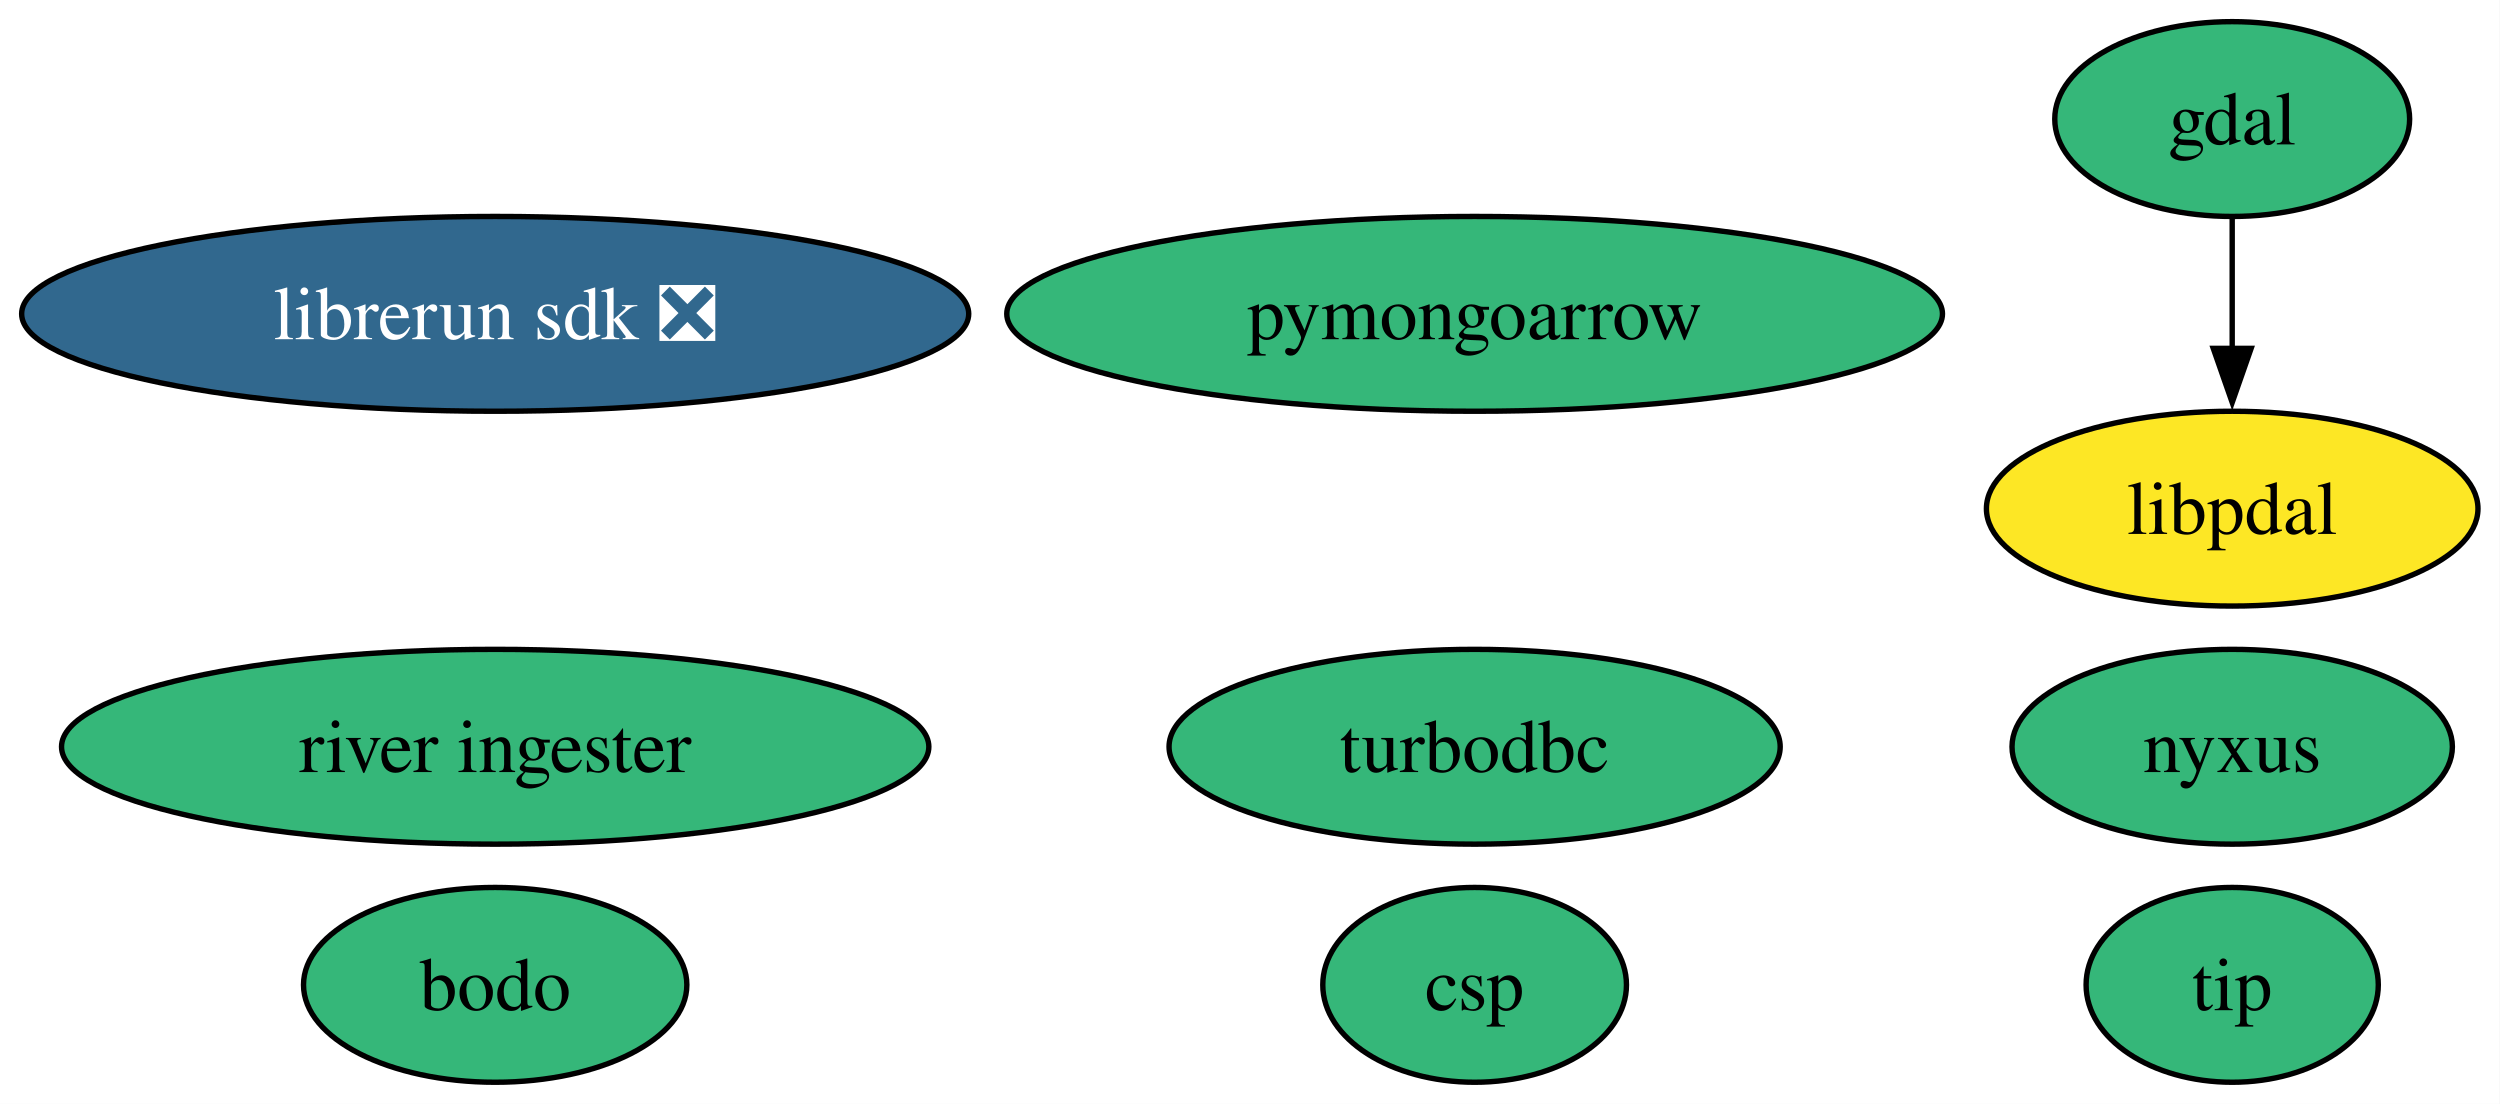
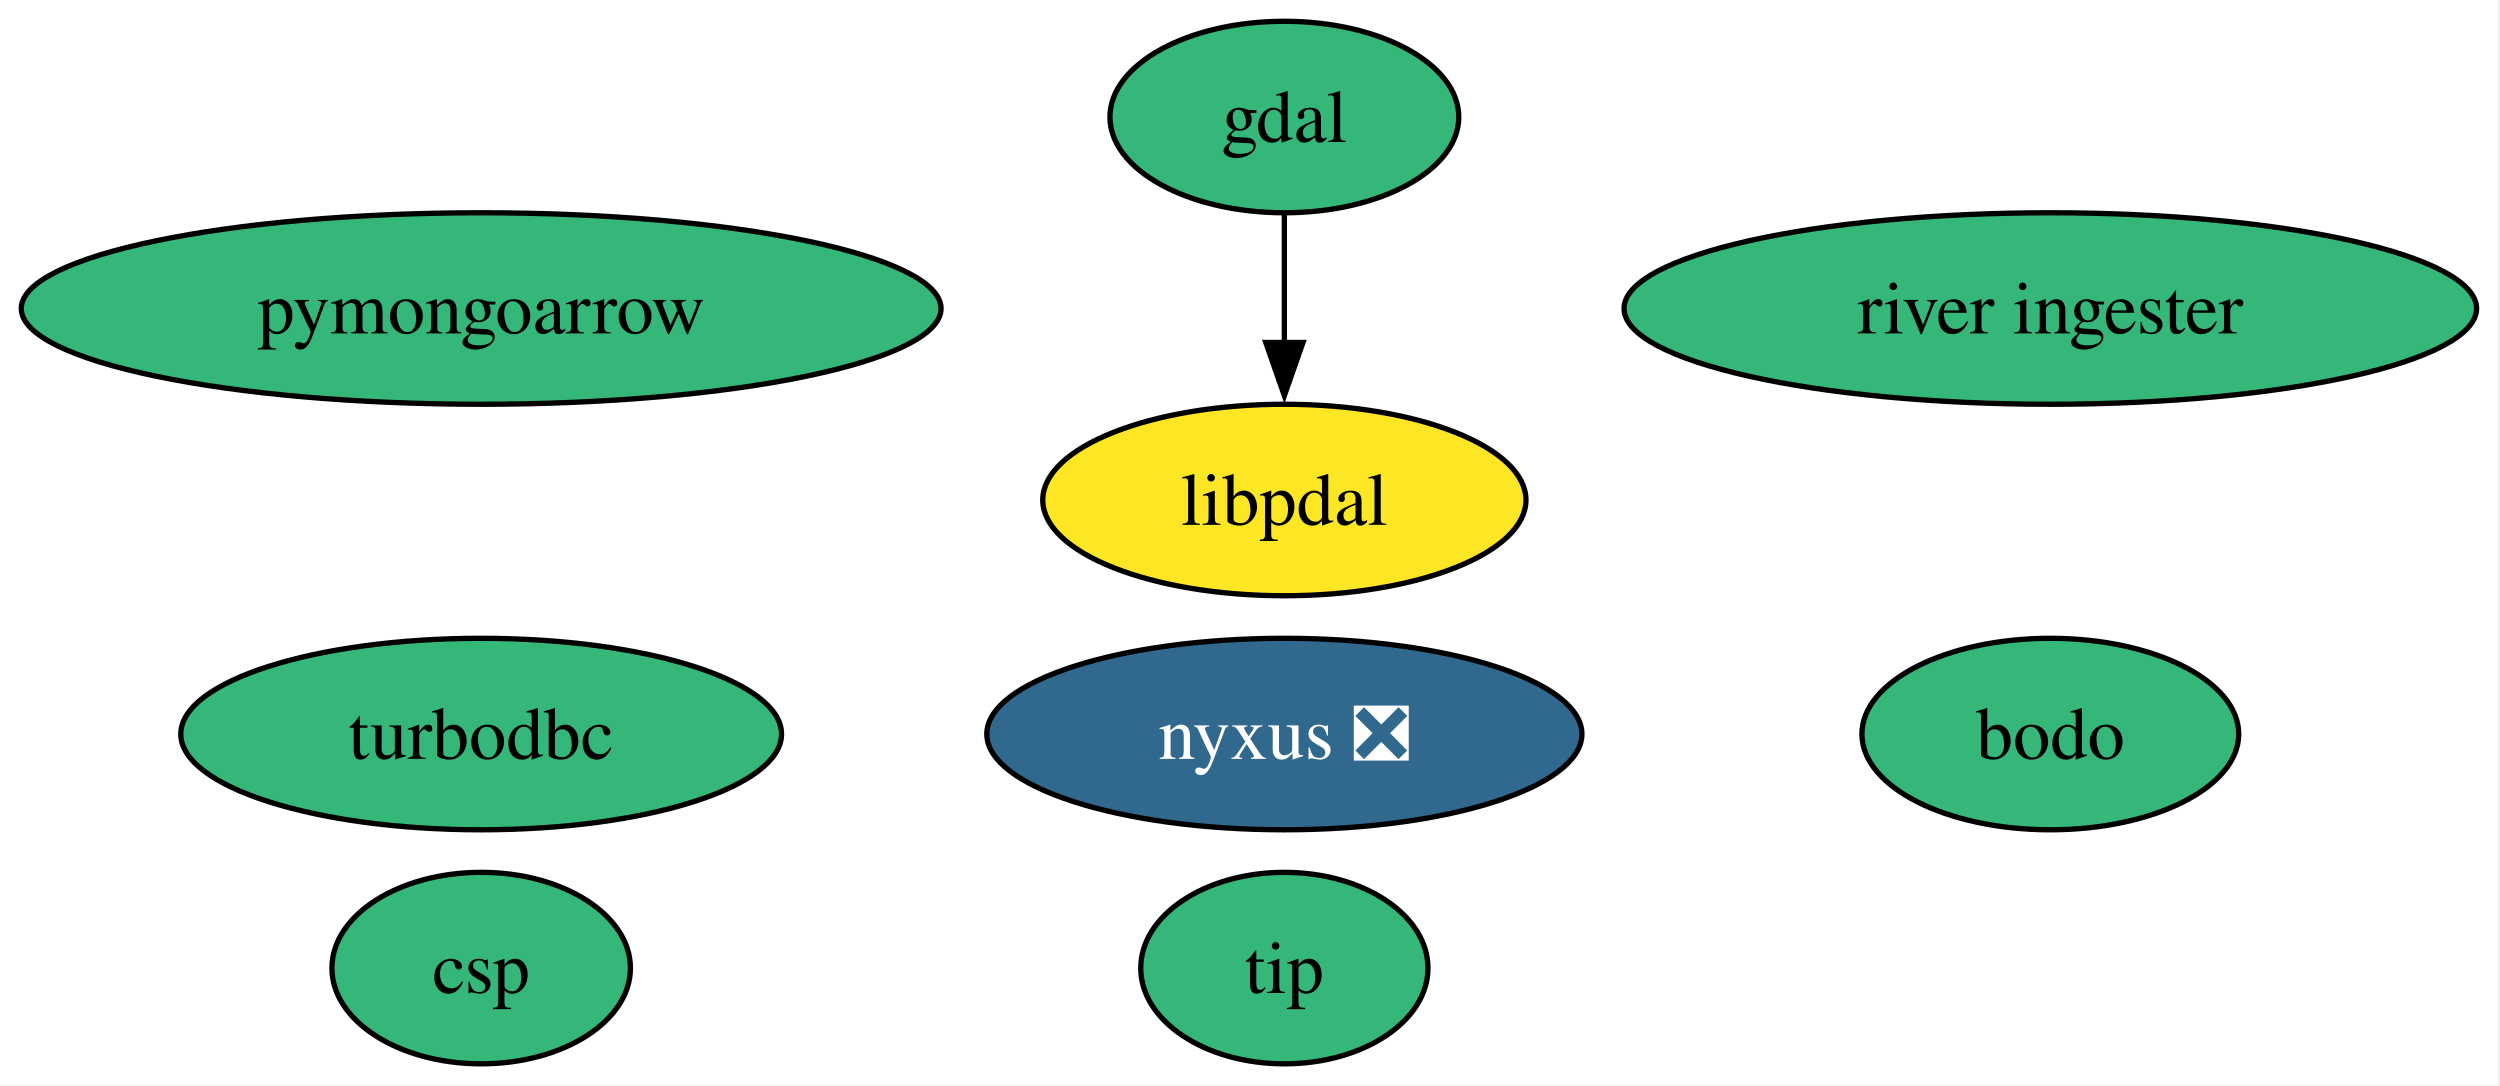
- <svg xmlns="http://www.w3.org/2000/svg" xmlns:xlink="http://www.w3.org/1999/xlink" width="462pt" height="204pt" viewBox="0.00 0.00 462.00 204.00">
+ <svg xmlns="http://www.w3.org/2000/svg" xmlns:xlink="http://www.w3.org/1999/xlink" width="470pt" height="204pt" viewBox="0.00 0.00 470.00 204.00">
  <g id="graph0" class="graph" transform="scale(1 1) rotate(0) translate(4 200)">
-     <polygon fill="white" stroke="none" points="-4,4 -4,-200 457.93,-200 457.93,4 -4,4" />
+     <polygon fill="white" stroke="none" points="-4,4 -4,-200 465.6,-200 465.6,4 -4,4" />
    <g id="node1" class="node">
      <g id="a_node1">
        <a xlink:href="https://github.com/conda-forge/gdal-feedstock" xlink:title="gdal">
-           <ellipse fill="#35b779" stroke="black" cx="408.51" cy="-178" rx="32.79" ry="18" />
-           <text xml:space="preserve" text-anchor="middle" x="408.51" y="-173.32" font-family="Times,serif" font-size="14.00">gdal</text>
+           <ellipse fill="#35b779" stroke="black" cx="237.46" cy="-178" rx="32.79" ry="18" />
+           <text xml:space="preserve" text-anchor="middle" x="237.46" y="-173.32" font-family="Times,serif" font-size="14.00">gdal</text>
        </a>
      </g>
    </g>
-     <g id="node9" class="node">
-       <g id="a_node9">
+     <g id="node8" class="node">
+       <g id="a_node8">
        <a xlink:href="https://github.com/conda-forge/libpdal-feedstock" xlink:title="libpdal">
-           <ellipse fill="#fde725" stroke="black" cx="408.51" cy="-106" rx="45.42" ry="18" />
-           <text xml:space="preserve" text-anchor="middle" x="408.51" y="-101.33" font-family="Times,serif" font-size="14.00">libpdal</text>
+           <ellipse fill="#fde725" stroke="black" cx="237.46" cy="-106" rx="45.42" ry="18" />
+           <text xml:space="preserve" text-anchor="middle" x="237.46" y="-101.33" font-family="Times,serif" font-size="14.00">libpdal</text>
        </a>
      </g>
    </g>
    <g id="edge1" class="edge">
-       <path fill="none" stroke="black" d="M408.51,-159.7C408.51,-152.41 408.51,-143.73 408.51,-135.54" />
-       <polygon fill="black" stroke="black" points="412.01,-135.62 408.51,-125.62 405.01,-135.62 412.01,-135.62" />
+       <path fill="none" stroke="black" d="M237.46,-159.7C237.46,-152.41 237.46,-143.73 237.46,-135.54" />
+       <polygon fill="black" stroke="black" points="240.96,-135.62 237.46,-125.62 233.96,-135.62 240.96,-135.62" />
    </g>
    <g id="node2" class="node">
      <g id="a_node2">
        <a xlink:href="https://github.com/conda-forge/turbodbc-feedstock" xlink:title="turbodbc">
-           <ellipse fill="#35b779" stroke="black" cx="268.51" cy="-62" rx="56.47" ry="18" />
-           <text xml:space="preserve" text-anchor="middle" x="268.51" y="-57.33" font-family="Times,serif" font-size="14.00">turbodbc</text>
+           <ellipse fill="#35b779" stroke="black" cx="86.46" cy="-62" rx="56.47" ry="18" />
+           <text xml:space="preserve" text-anchor="middle" x="86.46" y="-57.33" font-family="Times,serif" font-size="14.00">turbodbc</text>
        </a>
      </g>
    </g>
    <g id="node3" class="node">
      <g id="a_node3">
        <a xlink:href="https://github.com/conda-forge/pymongoarrow-feedstock" xlink:title="pymongoarrow">
-           <ellipse fill="#35b779" stroke="black" cx="268.51" cy="-142" rx="86.46" ry="18" />
-           <text xml:space="preserve" text-anchor="middle" x="268.51" y="-137.32" font-family="Times,serif" font-size="14.00">pymongoarrow</text>
+           <ellipse fill="#35b779" stroke="black" cx="86.46" cy="-142" rx="86.46" ry="18" />
+           <text xml:space="preserve" text-anchor="middle" x="86.46" y="-137.32" font-family="Times,serif" font-size="14.00">pymongoarrow</text>
        </a>
      </g>
    </g>
    <g id="node4" class="node">
      <g id="a_node4">
-         <a xlink:href="https://github.com/conda-forge/nyxus-feedstock" xlink:title="nyxus">
-           <ellipse fill="#35b779" stroke="black" cx="408.51" cy="-62" rx="40.69" ry="18" />
-           <text xml:space="preserve" text-anchor="middle" x="408.51" y="-57.33" font-family="Times,serif" font-size="14.00">nyxus</text>
+         <a xlink:href="https://github.com/conda-forge/nyxus-feedstock/pull/69" xlink:title="nyxus ❎">
+           <ellipse fill="#31688e" stroke="black" cx="237.46" cy="-62" rx="55.94" ry="18" />
+           <text xml:space="preserve" text-anchor="middle" x="237.46" y="-57.33" font-family="Times,serif" font-size="14.00" fill="white">nyxus ❎</text>
        </a>
      </g>
    </g>
    <g id="node5" class="node">
      <g id="a_node5">
        <a xlink:href="https://github.com/conda-forge/tip-feedstock" xlink:title="tip">
-           <ellipse fill="#35b779" stroke="black" cx="408.51" cy="-18" rx="27" ry="18" />
-           <text xml:space="preserve" text-anchor="middle" x="408.51" y="-13.32" font-family="Times,serif" font-size="14.00">tip</text>
+           <ellipse fill="#35b779" stroke="black" cx="237.46" cy="-18" rx="27" ry="18" />
+           <text xml:space="preserve" text-anchor="middle" x="237.46" y="-13.32" font-family="Times,serif" font-size="14.00">tip</text>
        </a>
      </g>
    </g>
    <g id="node6" class="node">
      <g id="a_node6">
        <a xlink:href="https://github.com/conda-forge/river-ingester-feedstock" xlink:title="river ingester">
-           <ellipse fill="#35b779" stroke="black" cx="87.51" cy="-62" rx="80.14" ry="18" />
-           <text xml:space="preserve" text-anchor="middle" x="87.51" y="-57.33" font-family="Times,serif" font-size="14.00">river ingester</text>
+           <ellipse fill="#35b779" stroke="black" cx="381.46" cy="-142" rx="80.14" ry="18" />
+           <text xml:space="preserve" text-anchor="middle" x="381.46" y="-137.32" font-family="Times,serif" font-size="14.00">river ingester</text>
        </a>
      </g>
    </g>
    <g id="node7" class="node">
      <g id="a_node7">
-         <a xlink:href="https://github.com/conda-forge/librerun-sdk-feedstock/pull/64" xlink:title="librerun sdk ❎">
-           <ellipse fill="#31688e" stroke="black" cx="87.51" cy="-142" rx="87.51" ry="18" />
-           <text xml:space="preserve" text-anchor="middle" x="87.51" y="-137.32" font-family="Times,serif" font-size="14.00" fill="white">librerun sdk ❎</text>
+         <a xlink:href="https://github.com/conda-forge/csp-feedstock" xlink:title="csp">
+           <ellipse fill="#35b779" stroke="black" cx="86.46" cy="-18" rx="28.06" ry="18" />
+           <text xml:space="preserve" text-anchor="middle" x="86.46" y="-13.32" font-family="Times,serif" font-size="14.00">csp</text>
        </a>
      </g>
    </g>
-     <g id="node8" class="node">
-       <g id="a_node8">
-         <a xlink:href="https://github.com/conda-forge/csp-feedstock" xlink:title="csp">
-           <ellipse fill="#35b779" stroke="black" cx="268.51" cy="-18" rx="28.06" ry="18" />
-           <text xml:space="preserve" text-anchor="middle" x="268.51" y="-13.32" font-family="Times,serif" font-size="14.00">csp</text>
-         </a>
-       </g>
-     </g>
-     <g id="node10" class="node">
-       <g id="a_node10">
+     <g id="node9" class="node">
+       <g id="a_node9">
        <a xlink:href="https://github.com/conda-forge/bodo-feedstock" xlink:title="bodo">
-           <ellipse fill="#35b779" stroke="black" cx="87.51" cy="-18" rx="35.42" ry="18" />
-           <text xml:space="preserve" text-anchor="middle" x="87.51" y="-13.32" font-family="Times,serif" font-size="14.00">bodo</text>
+           <ellipse fill="#35b779" stroke="black" cx="381.46" cy="-62" rx="35.42" ry="18" />
+           <text xml:space="preserve" text-anchor="middle" x="381.46" y="-57.33" font-family="Times,serif" font-size="14.00">bodo</text>
        </a>
      </g>
    </g>
  </g>
</svg>
